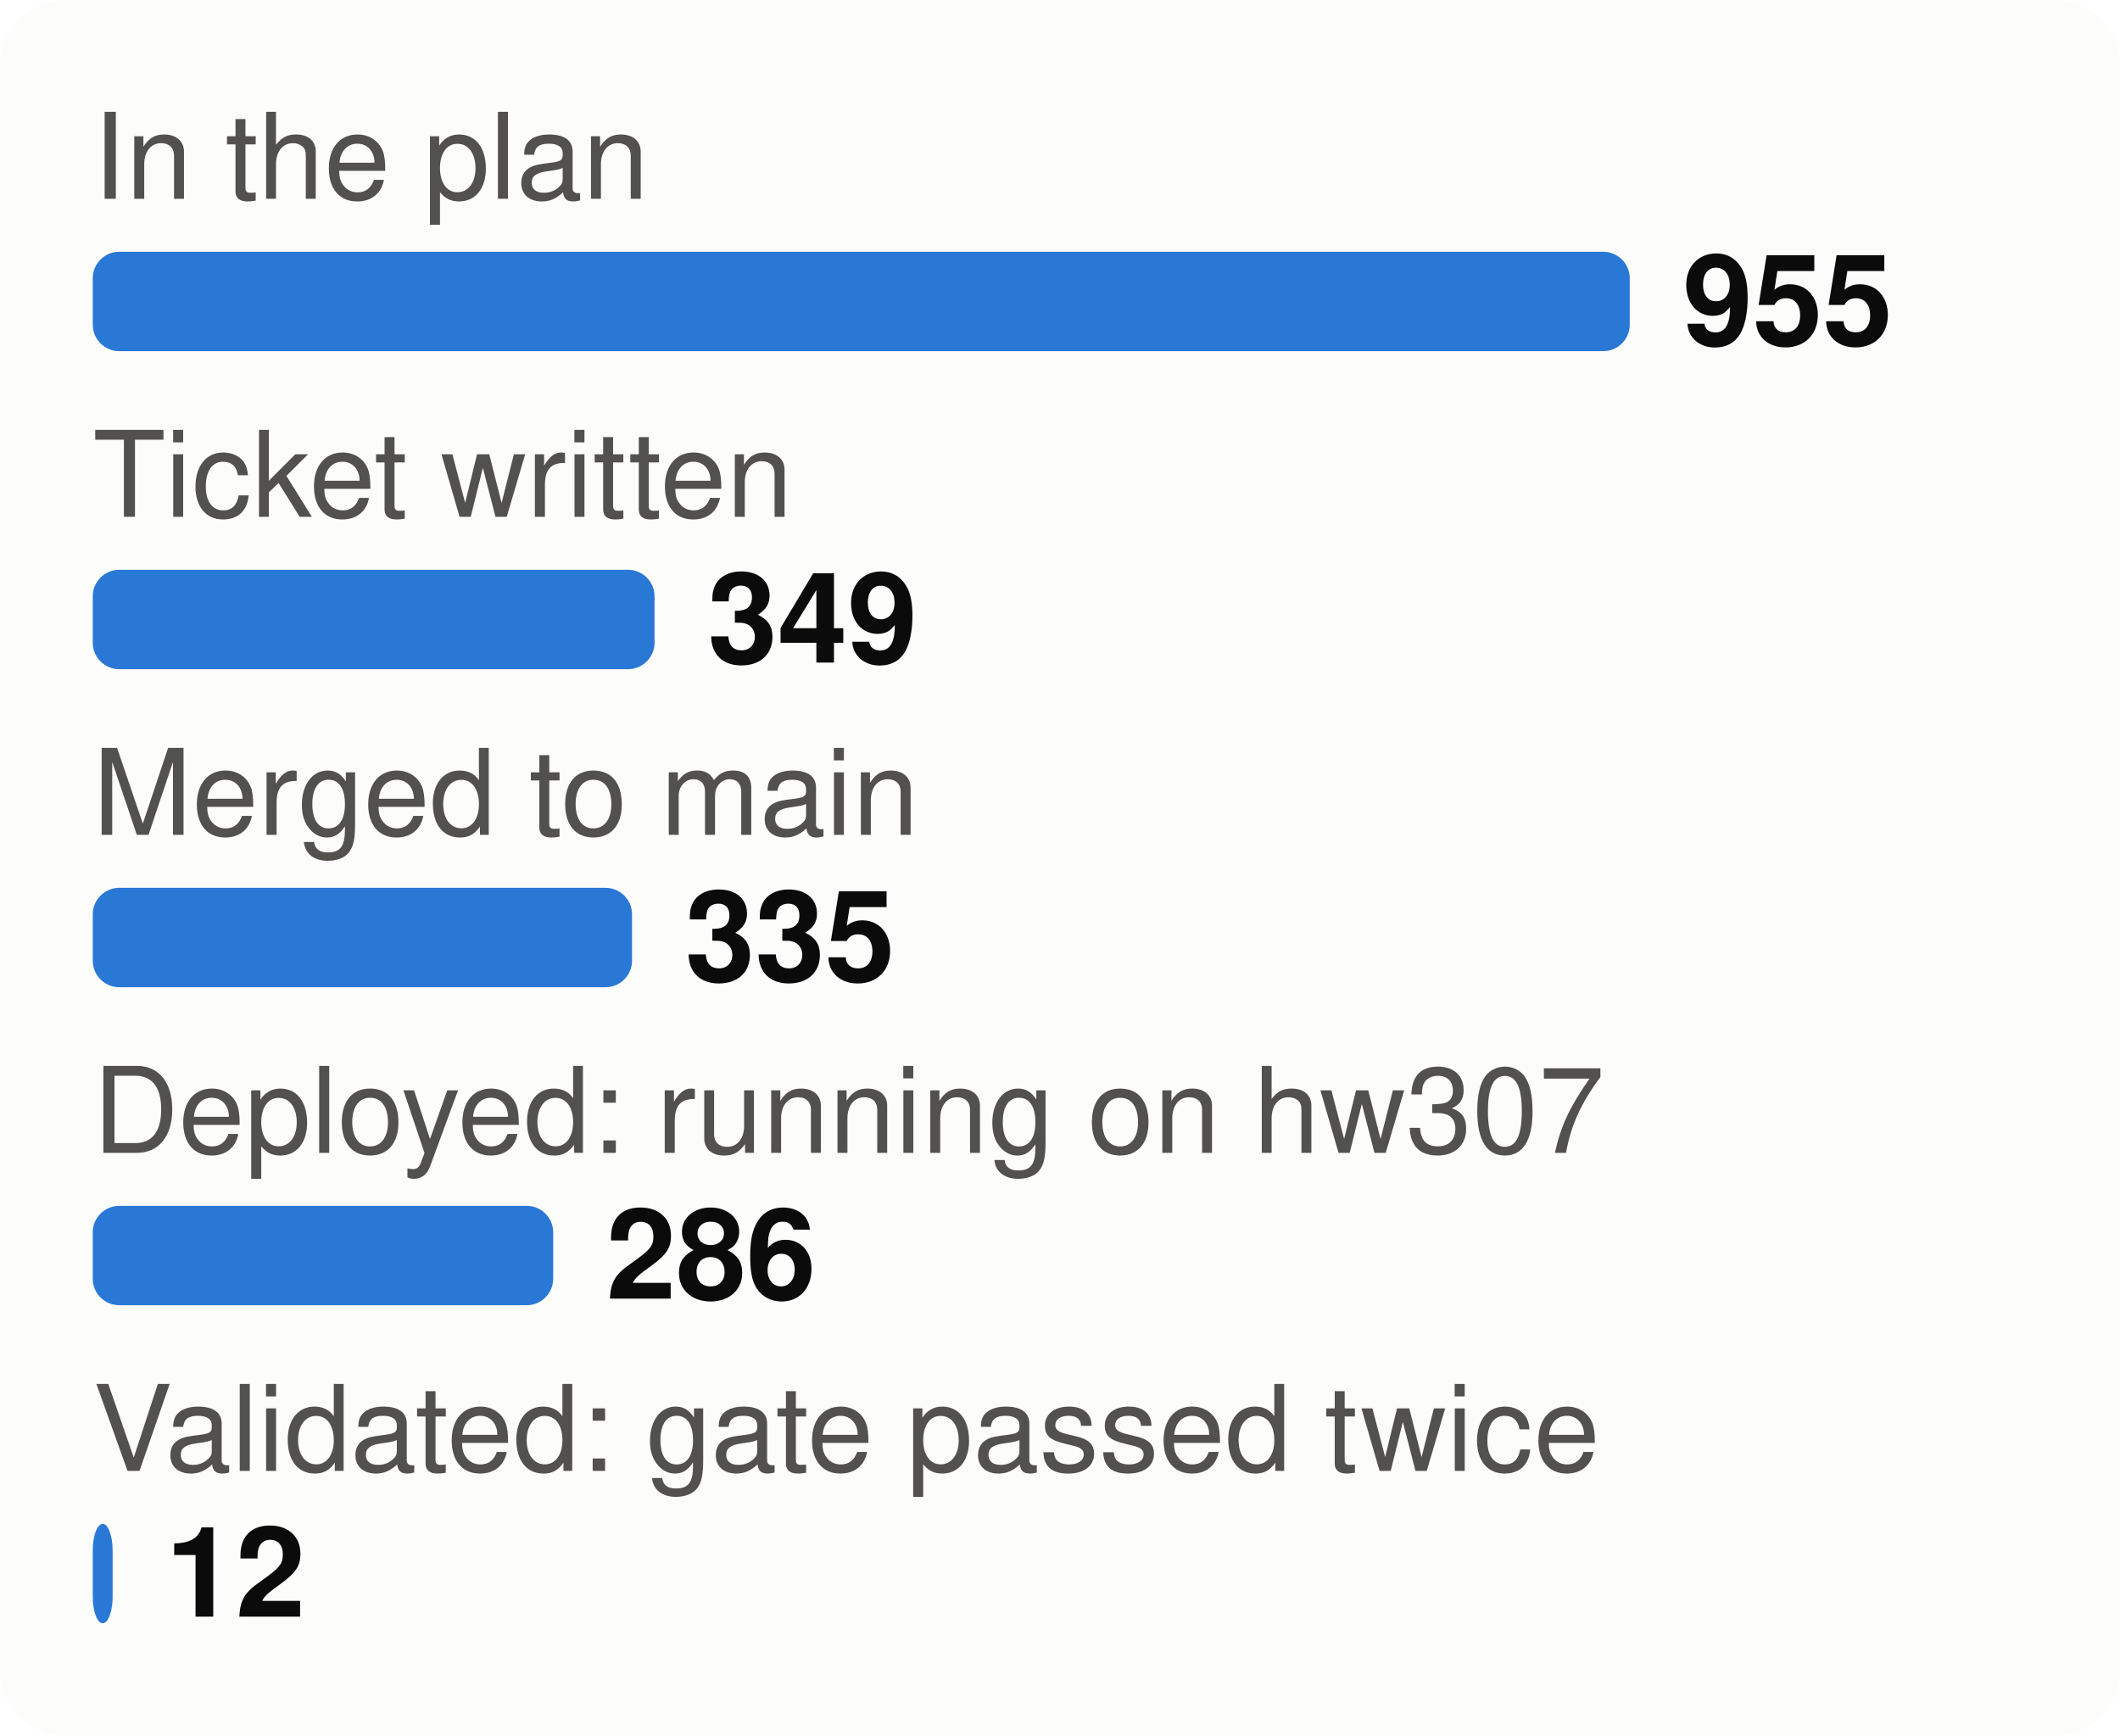
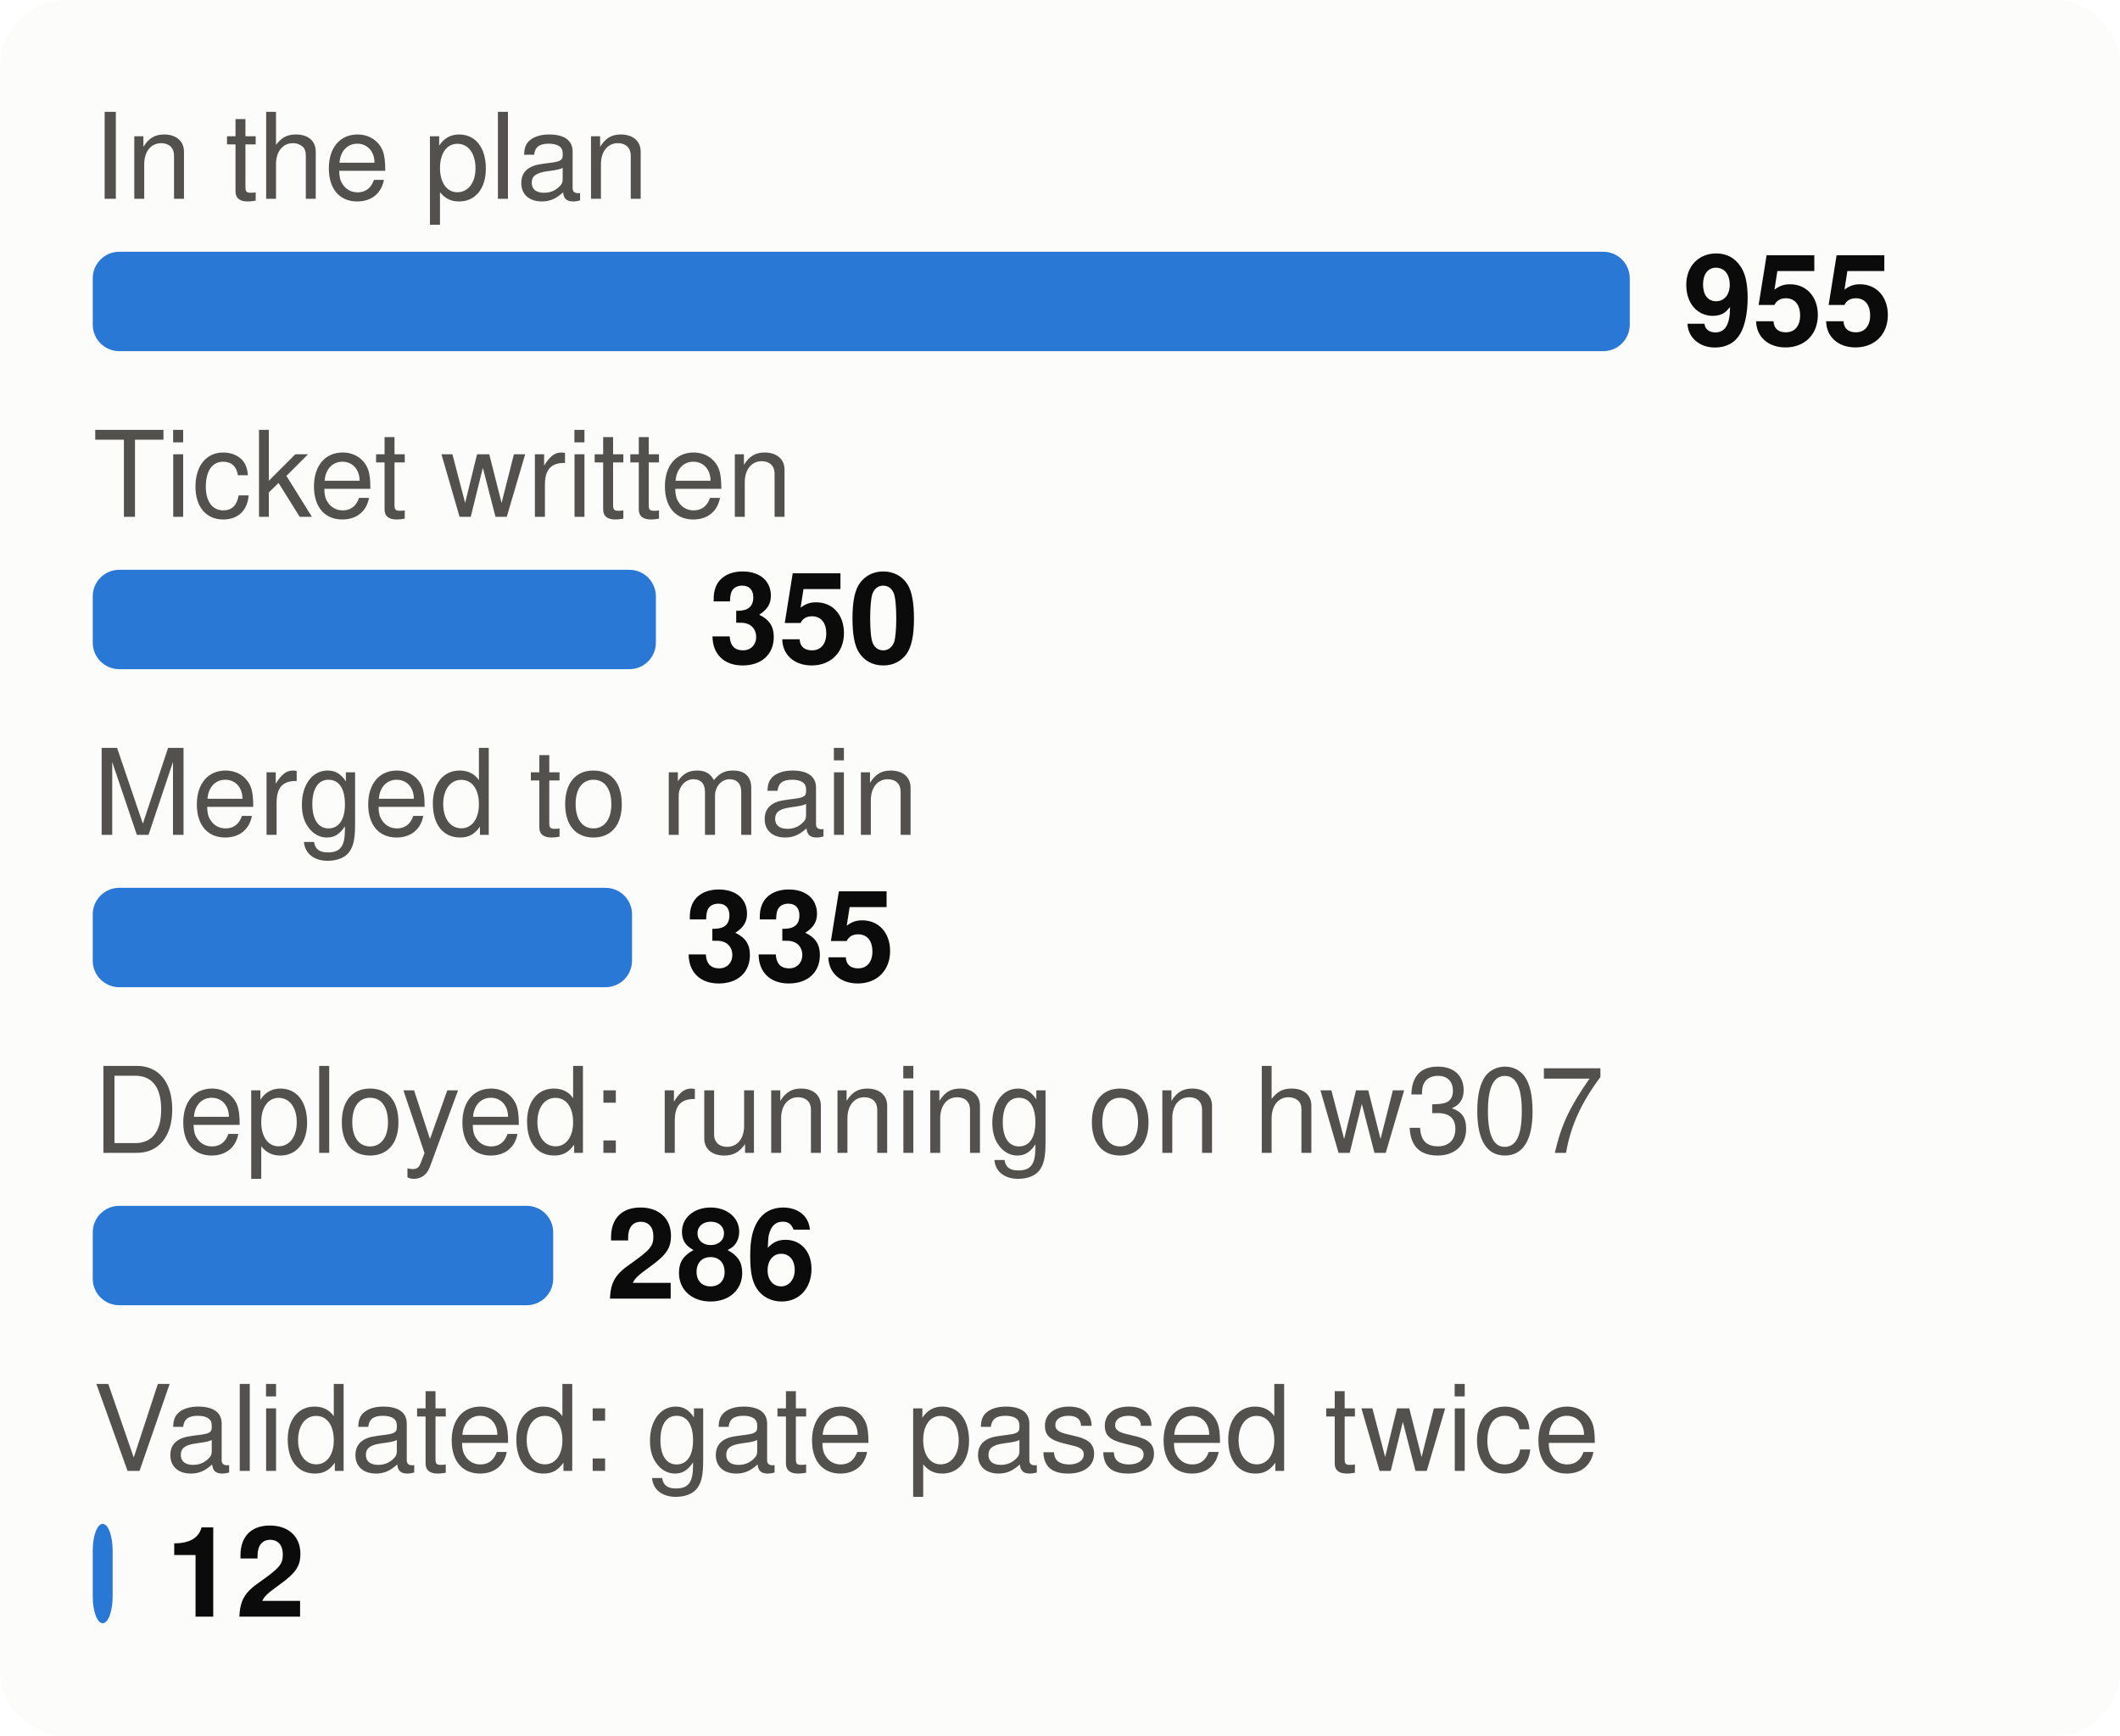
<svg xmlns="http://www.w3.org/2000/svg" viewBox="0 0 320 262" width="320" height="262" font-family="system-ui,-apple-system,Segoe UI,Helvetica,Arial,sans-serif" font-size="18" role="img" aria-label="From plan to proof: tasks at each stage">
  <style>.h{paint-order:stroke;stroke:#fcfcfb;stroke-width:3px;stroke-linejoin:round}.rg{stroke:#fcfcfb}@media (prefers-color-scheme: dark){.bg{fill:#1a1a19}.t1{fill:#f0efec}.t2{fill:#c3c2b7}.gr{stroke:#2c2c2a}.ax{stroke:#383835}.ld{stroke:#383835}.br{stroke:#c3c2b7}.m{stroke:#3987e5}.dp{stroke:#d95926}.v{stroke:#199e70}.i2{stroke:#c3c2b7}.i1{stroke:#f0efec}.f1{fill:#3987e5}.f2{fill:#d95926}.f3{fill:#199e70}.f4{fill:#c98500}.ev{fill:#c3c2b7}.inv{fill:#1a1a19}.done{fill:#cde2fb}.todo{fill:#52514e}.tile{fill:#262624}.h,.rg{stroke:#1a1a19}}</style>
  <rect width="320" height="262" rx="10" class="bg" fill="#fcfcfb" />
  <text x="14" y="30" class="t2" fill="#52514e" font-size="18">In the plan</text>
  <rect x="14" y="38" width="232.0" height="15" rx="4" class="f1" fill="#2a78d6" />
  <text x="254.0" y="52" class="t1" fill="#0b0b0b" font-size="19" font-weight="700">955</text>
  <text x="14" y="78" class="t2" fill="#52514e" font-size="18">Ticket written</text>
-   <rect x="14" y="86" width="84.8" height="15" rx="4" class="f1" fill="#2a78d6" />
-   <text x="106.8" y="100" class="t1" fill="#0b0b0b" font-size="19" font-weight="700">349</text>
+   <rect x="14" y="86" width="85.0" height="15" rx="4" class="f1" fill="#2a78d6" />
+   <text x="107.0" y="100" class="t1" fill="#0b0b0b" font-size="19" font-weight="700">350</text>
  <text x="14" y="126" class="t2" fill="#52514e" font-size="18">Merged to main</text>
  <rect x="14" y="134" width="81.4" height="15" rx="4" class="f1" fill="#2a78d6" />
  <text x="103.4" y="148" class="t1" fill="#0b0b0b" font-size="19" font-weight="700">335</text>
  <text x="14" y="174" class="t2" fill="#52514e" font-size="18">Deployed: running on hw307</text>
  <rect x="14" y="182" width="69.5" height="15" rx="4" class="f1" fill="#2a78d6" />
  <text x="91.5" y="196" class="t1" fill="#0b0b0b" font-size="19" font-weight="700">286</text>
  <text x="14" y="222" class="t2" fill="#52514e" font-size="18">Validated: gate passed twice</text>
  <rect x="14" y="230" width="3.0" height="15" rx="4" class="f1" fill="#2a78d6" />
  <text x="25.0" y="244" class="t1" fill="#0b0b0b" font-size="19" font-weight="700">12</text>
</svg>
